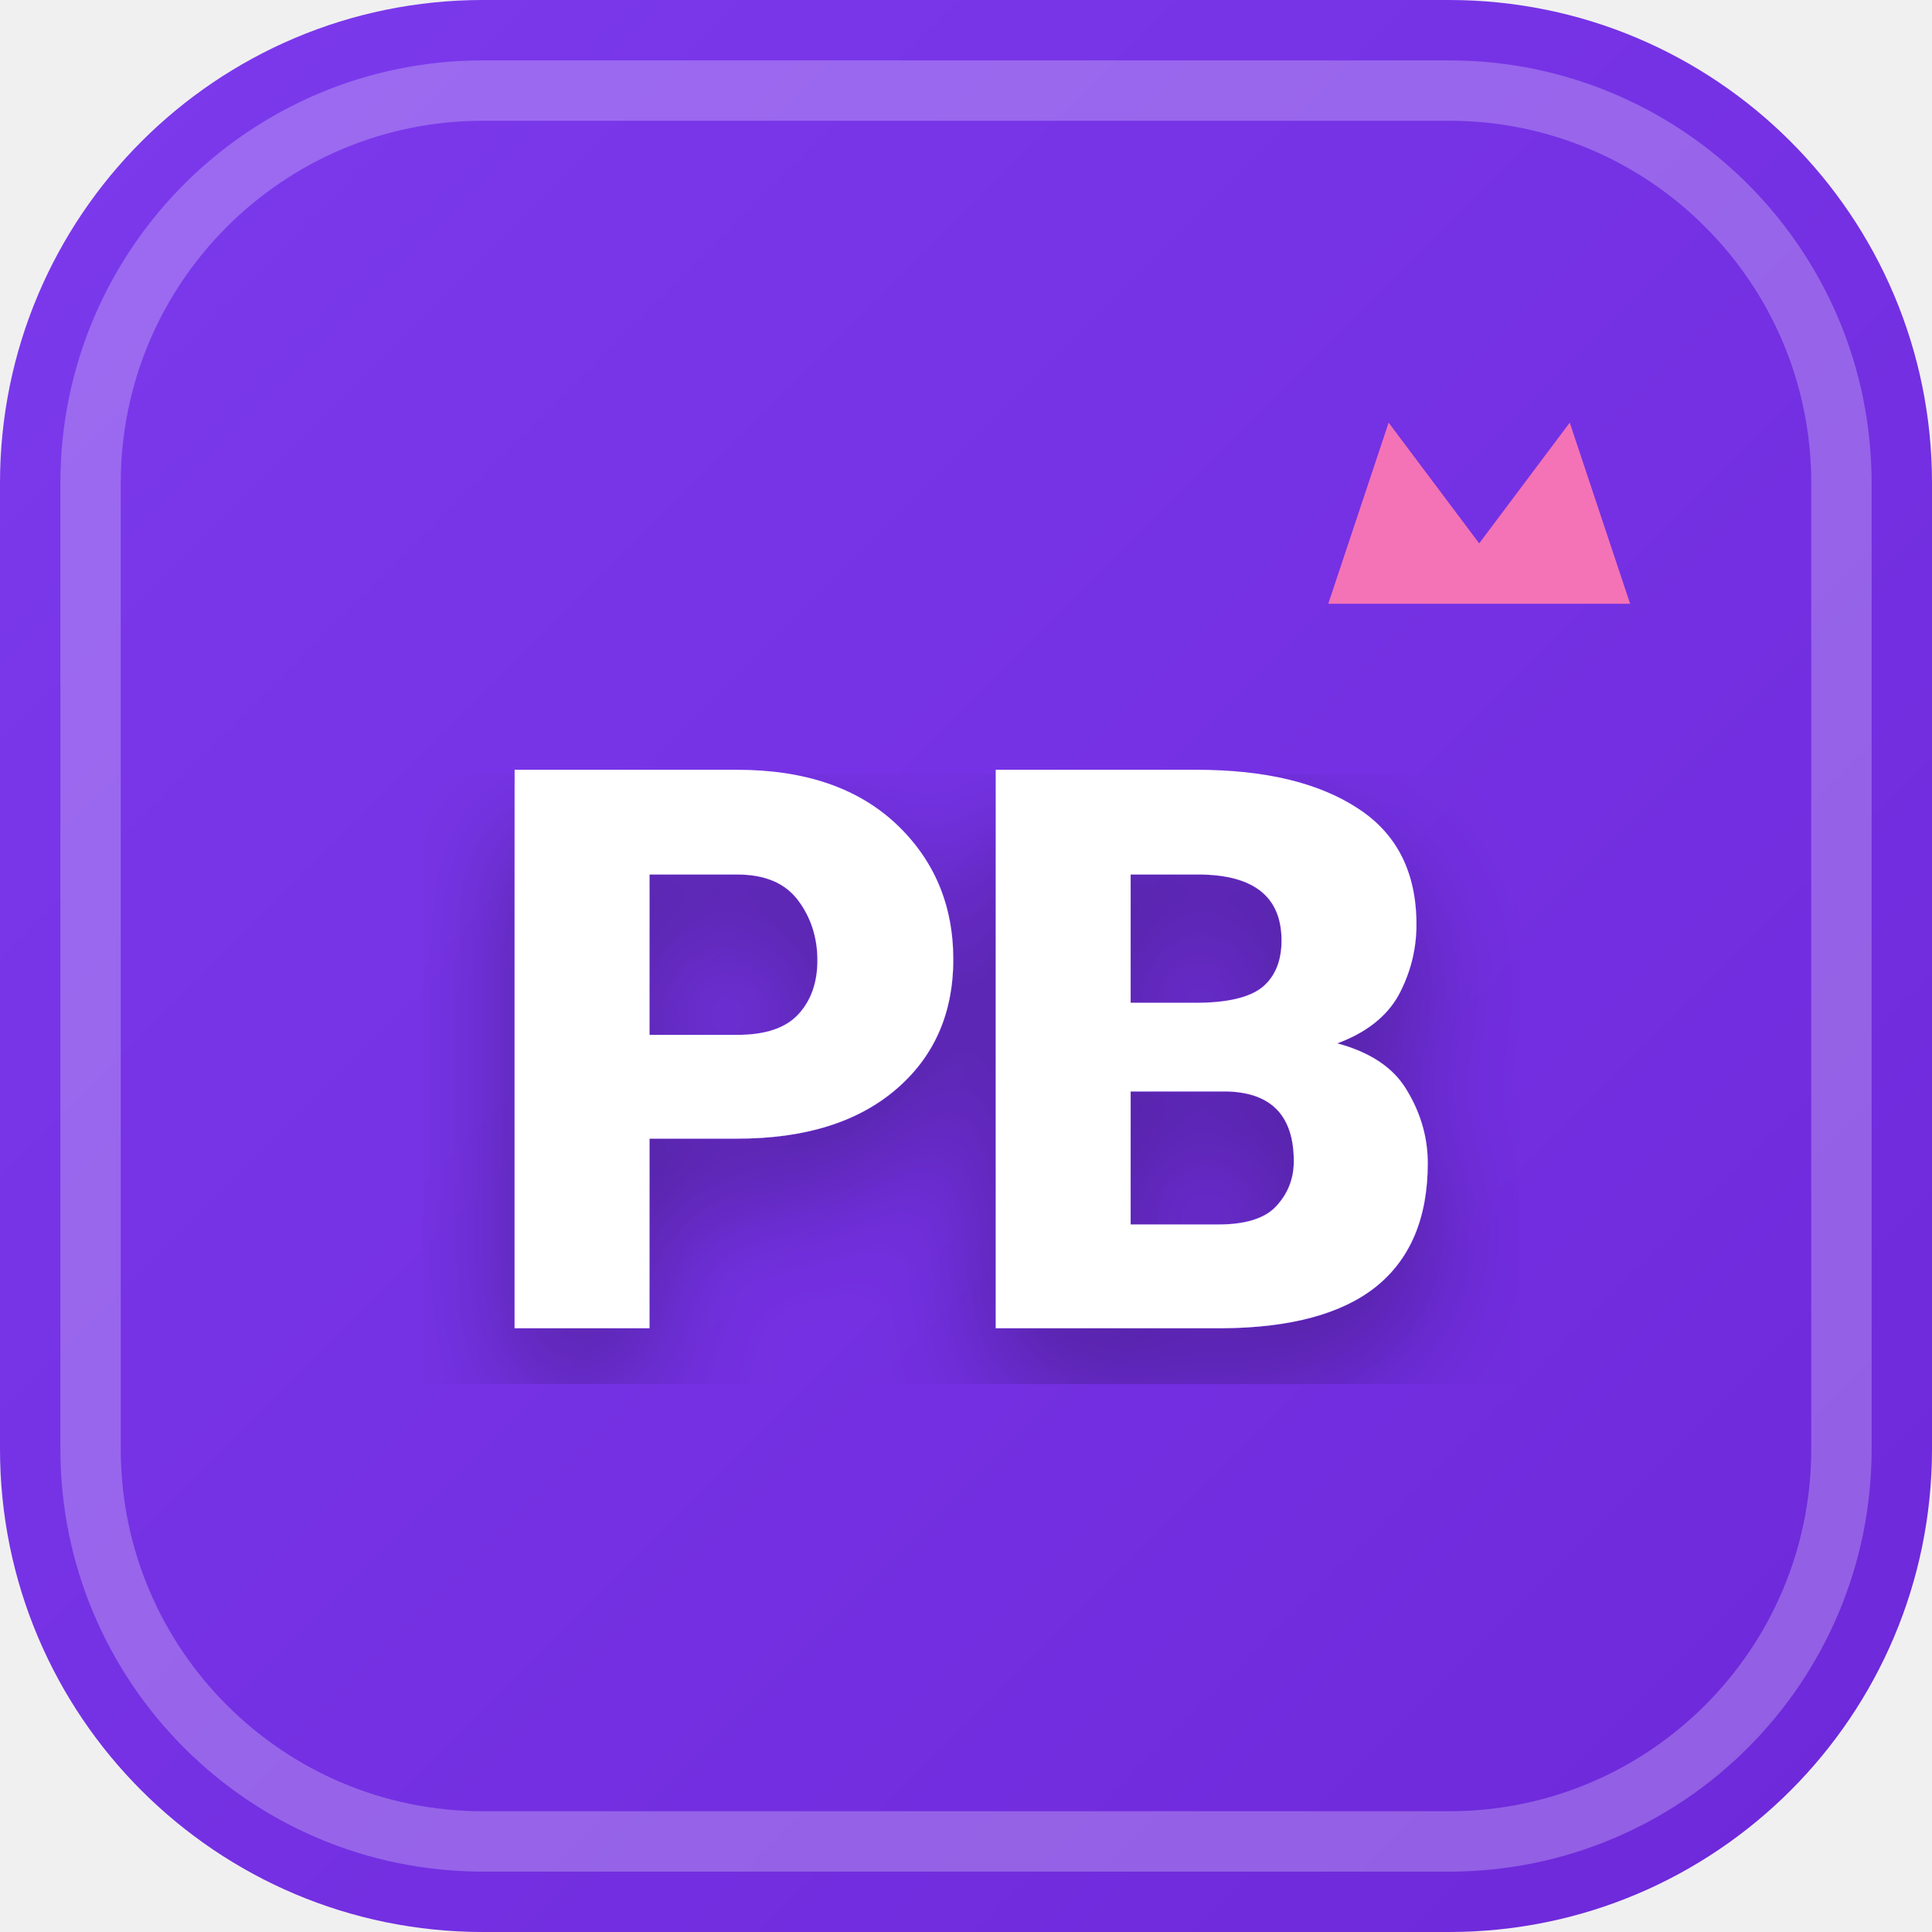
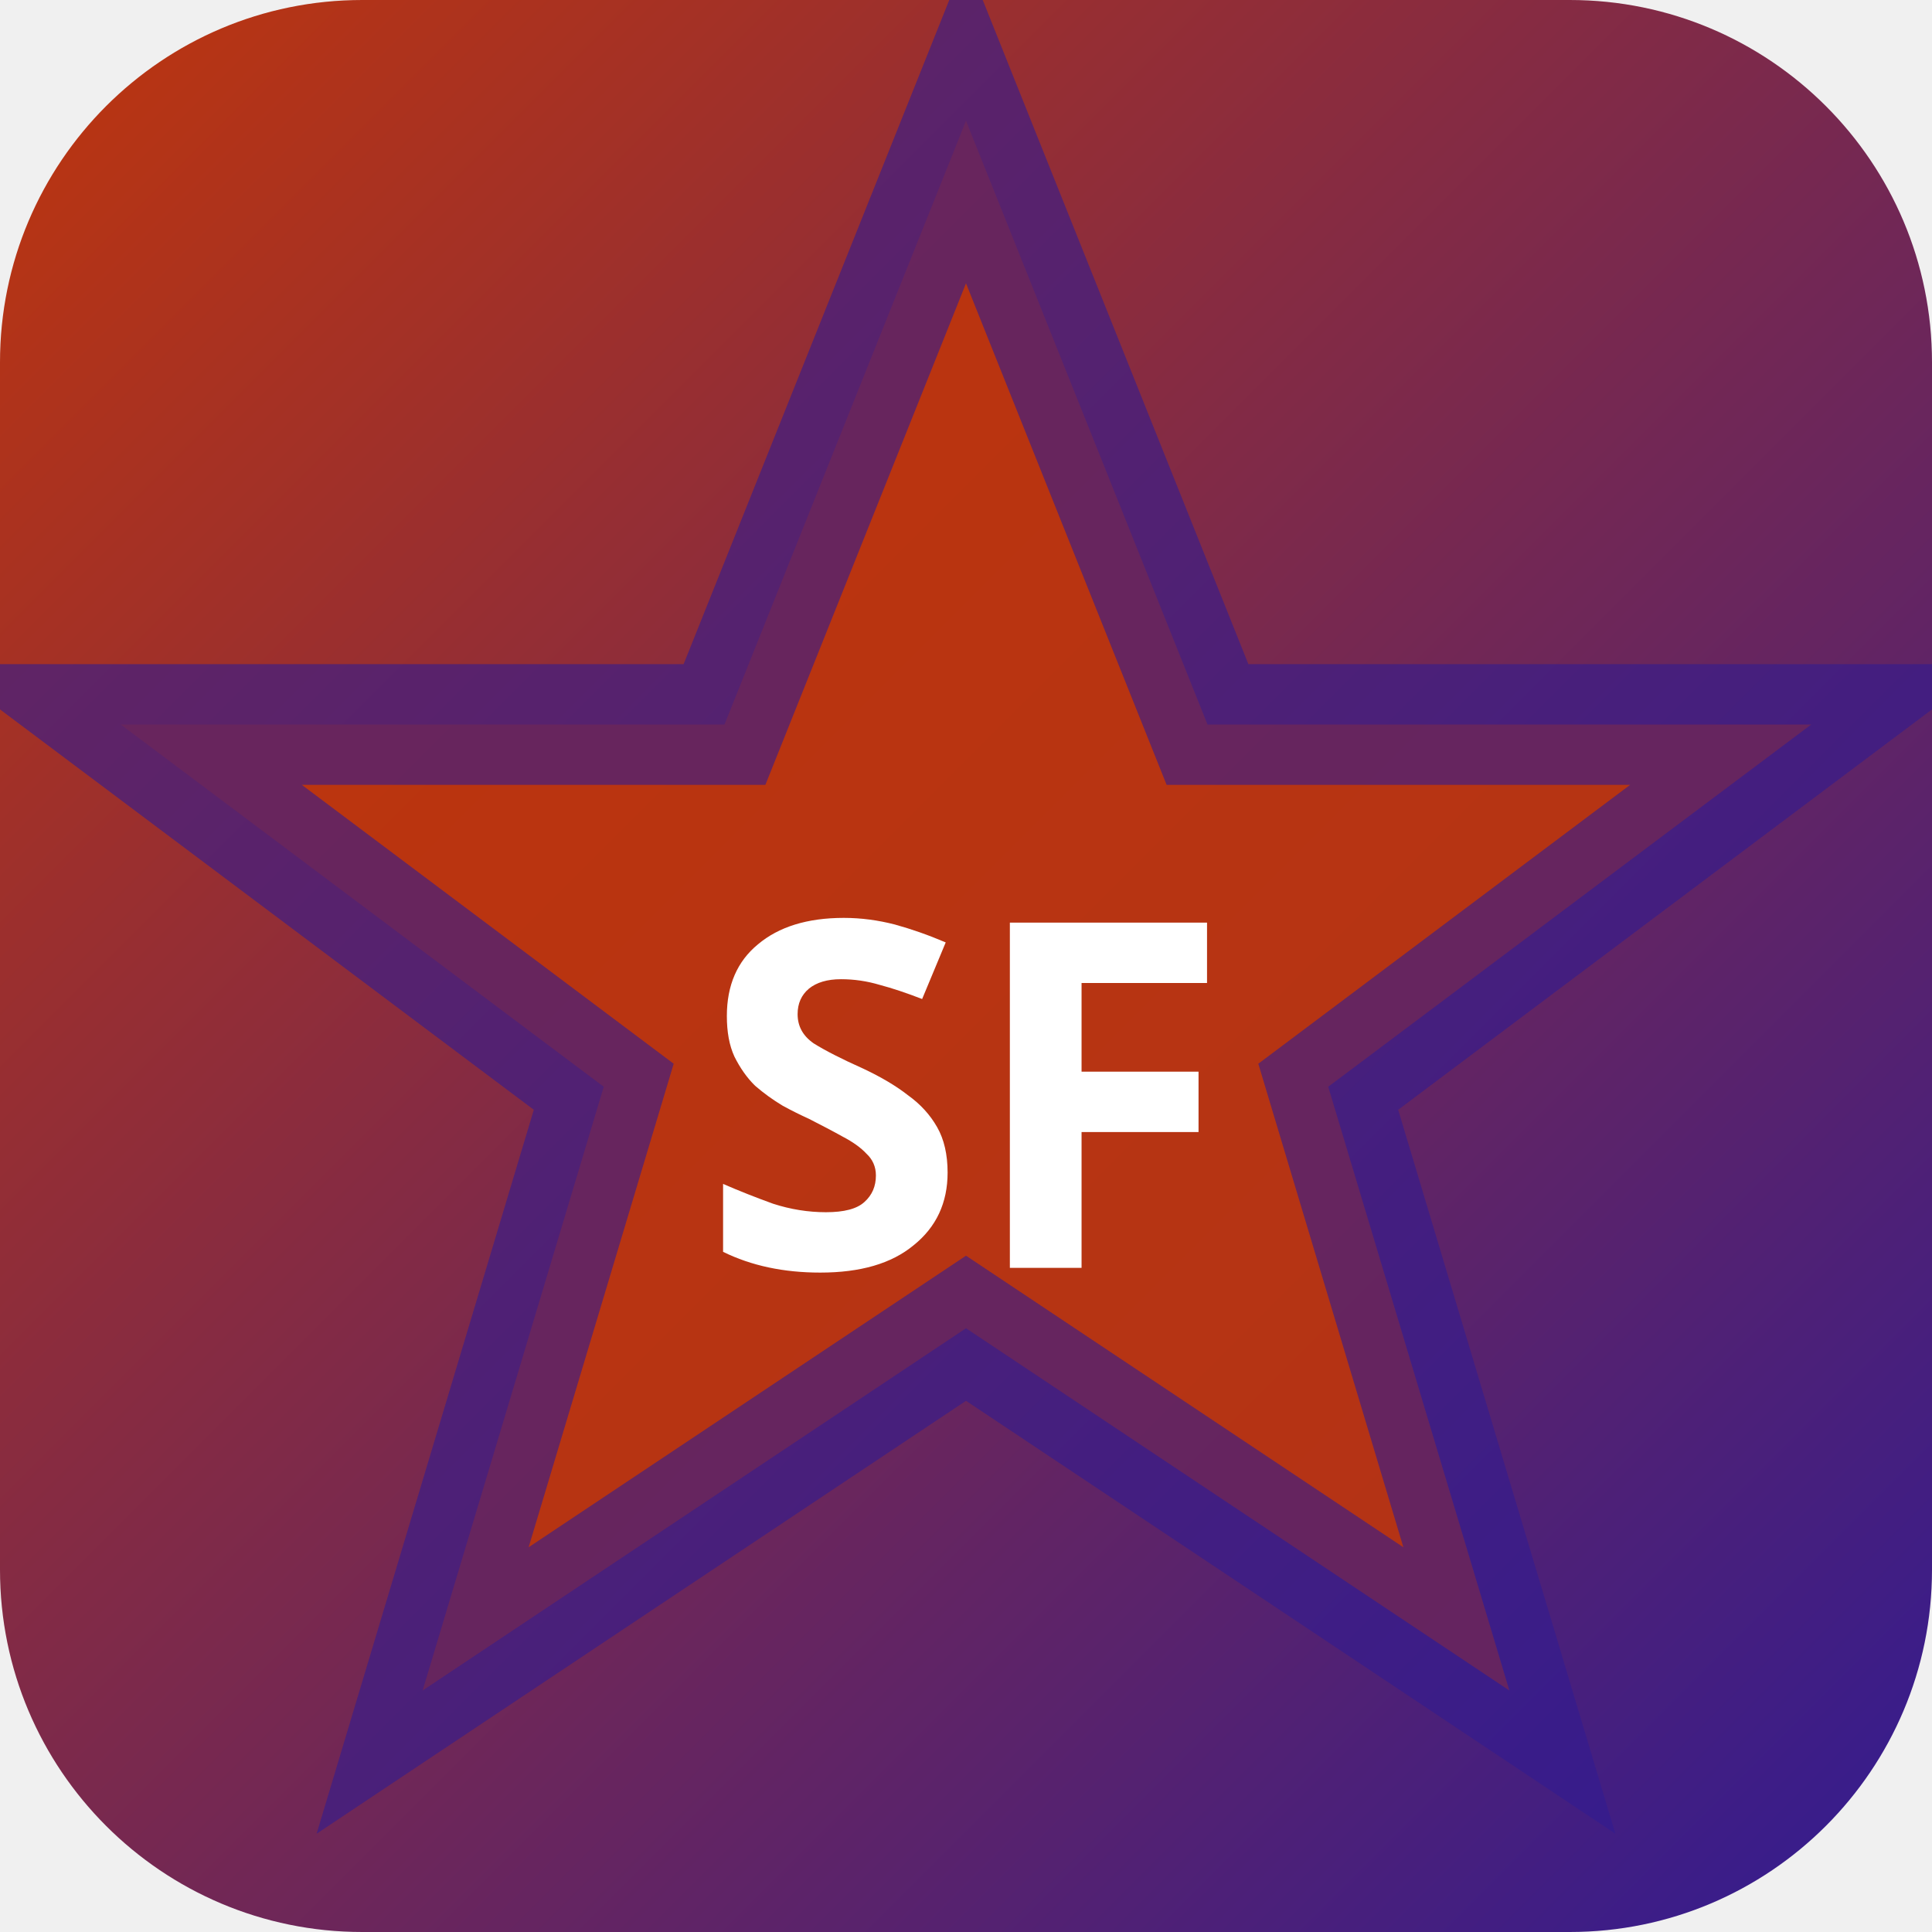
<svg xmlns="http://www.w3.org/2000/svg" width="32" height="32" viewBox="0 0 32 32">
  <defs>
-     <linearGradient id="favBg-PB" x1="0%" y1="0%" x2="100%" y2="100%">
-       <stop offset="0%" stop-color="#7c3aed" />
-       <stop offset="100%" stop-color="#6d28d9" />
+     <linearGradient id="bgsf-t" x1="0" y1="0" x2="1" y2="1">
+       <stop offset="0%" stop-color="#bf360c" />
+       <stop offset="100%" stop-color="#311b92" />
    </linearGradient>
-     <filter id="favShadow">
-       <feDropShadow dx="0" dy="1" stdDeviation="1" flood-color="#000000" flood-opacity="0.3" />
-     </filter>
  </defs>
-   <rect width="32" height="32" rx="8" fill="url(#favBg-PB)" />
-   <rect x="1.5" y="1.5" width="29" height="29" rx="6.5" fill="none" stroke="#ffffff" stroke-width="1" opacity="0.25" />
-   <path d="M 22 10 L 23 7 L 24.5 9 L 26 7 L 27 10 Z" fill="#f472b6" />
-   <text x="16" y="22" text-anchor="middle" font-family="system-ui, -apple-system, BlinkMacSystemFont, 'Segoe UI', Roboto, sans-serif" font-size="13" font-weight="800" fill="#ffffff" filter="url(#favShadow)" letter-spacing="-0.5">PB</text>
+   <rect width="32" height="32" rx="6" fill="url(#bgsf-t)" />
+   <polygon points="16,2 20,12 30,12 22,18 25,28 16,22 7,28 10,18 2,12 12,12" fill="rgba(191,54,12,0.9)" stroke="rgba(49,27,146,0.6)" stroke-width="2" />
+   <text x="16" y="21" text-anchor="middle" fill="#fff" font-size="8" font-weight="700" font-family="system-ui">SF</text>
</svg>
